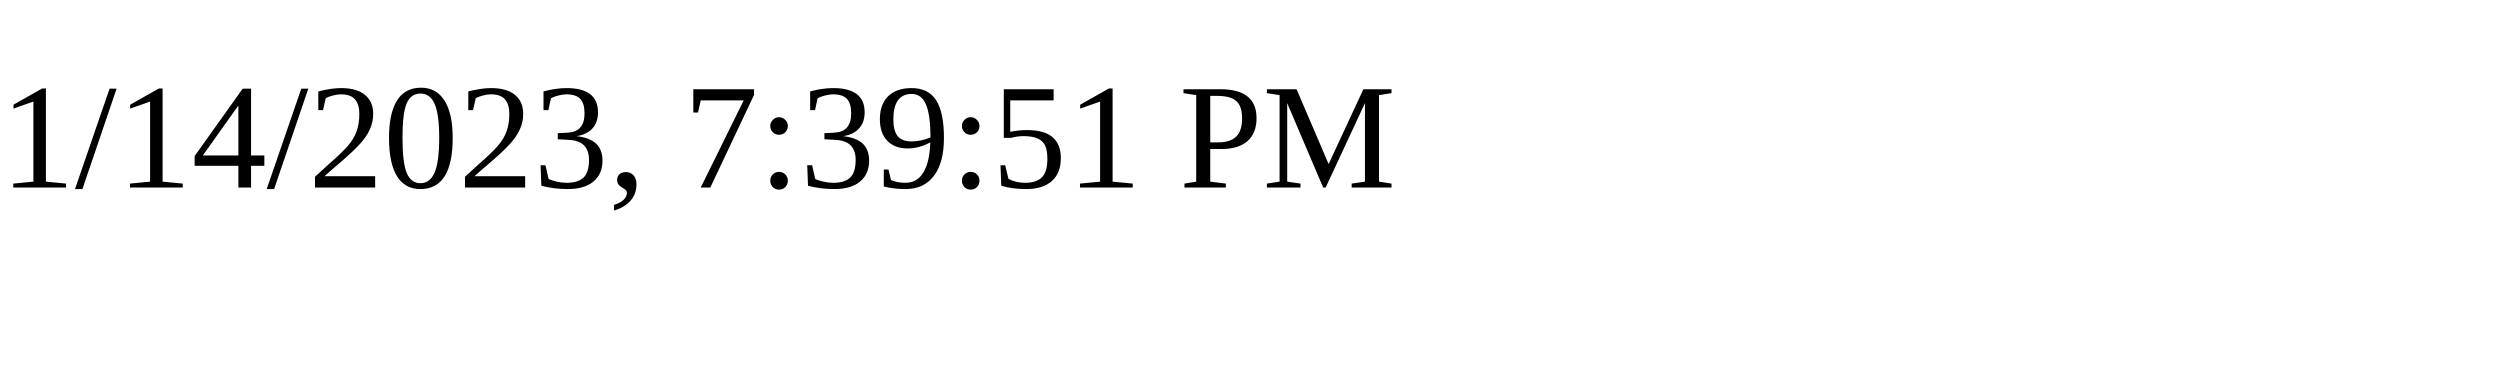
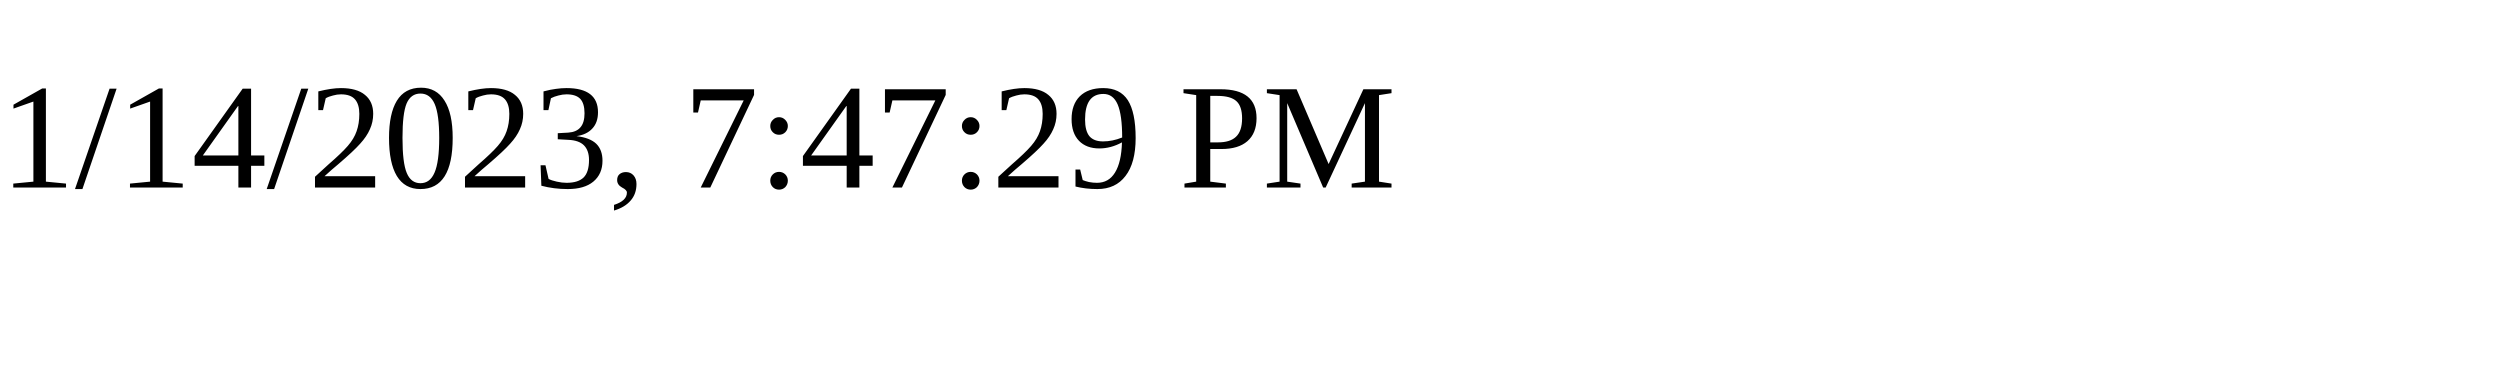
<svg xmlns="http://www.w3.org/2000/svg" height="30" width="200">
-   <text x="0" y="15">1/14/2023, 7:39:51 PM</text>
+   <text x="0" y="15">1/14/2023, 7:47:29 PM</text>
</svg>
